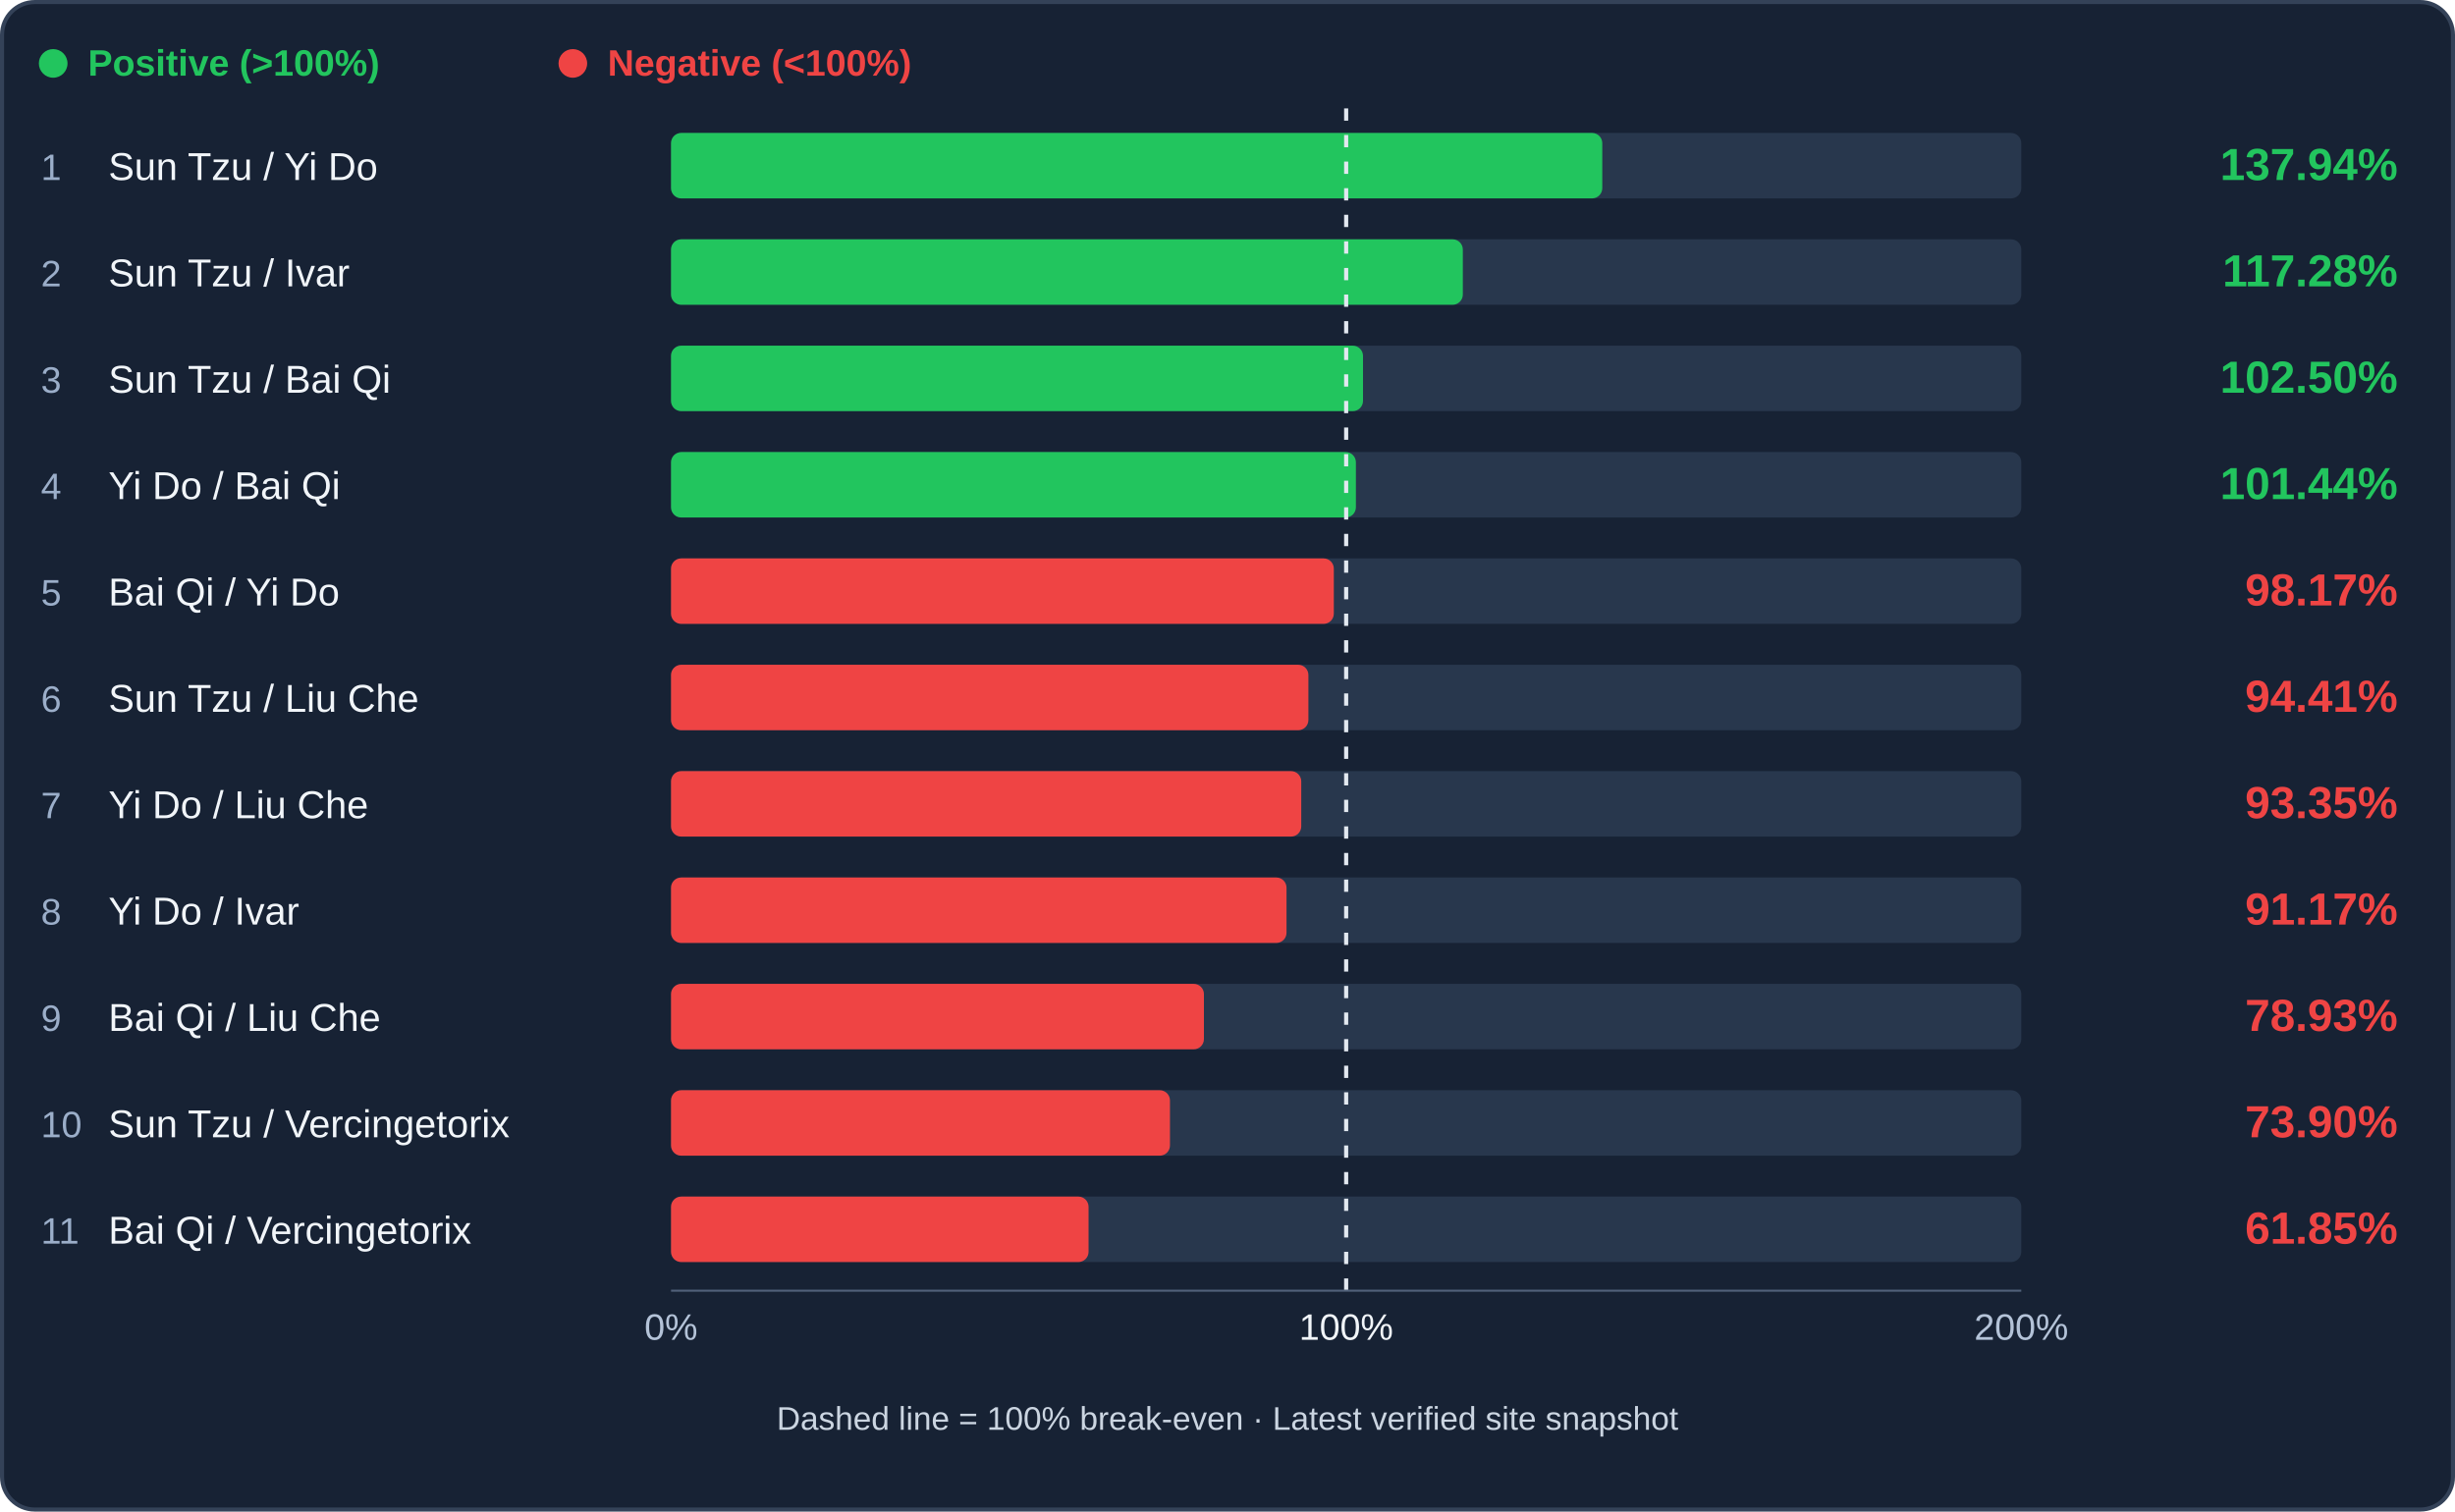
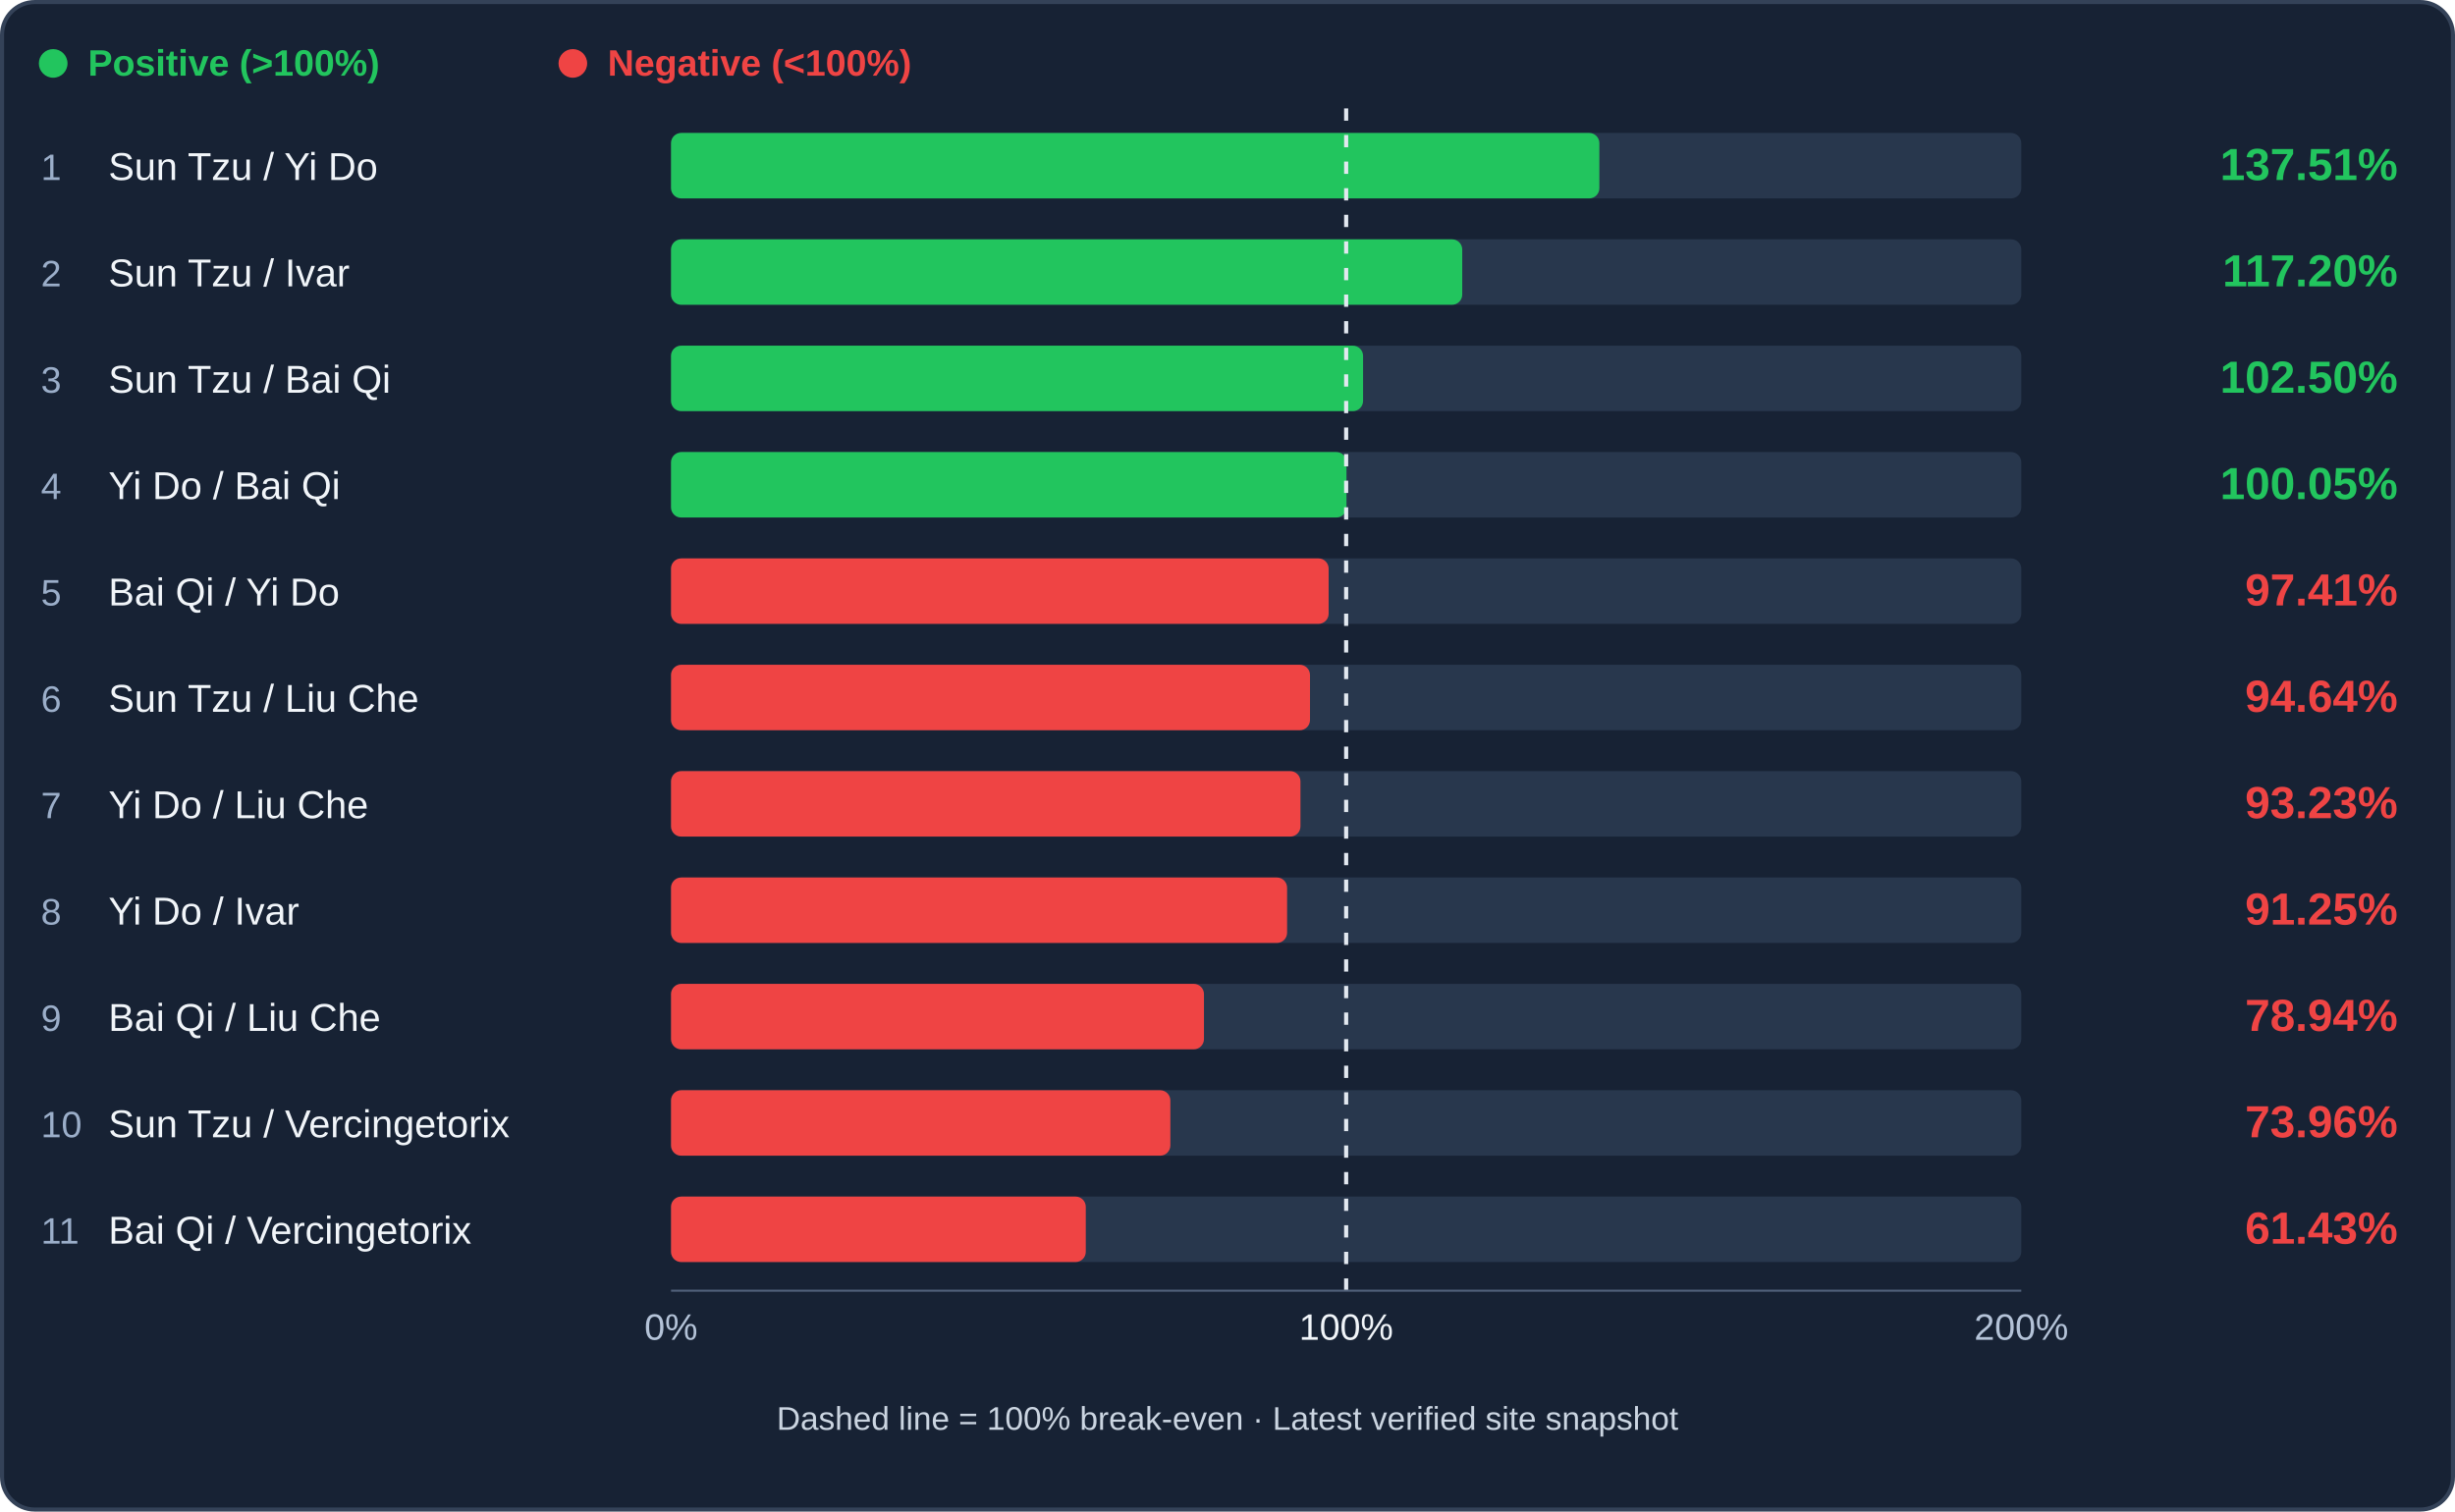
<svg xmlns="http://www.w3.org/2000/svg" viewBox="0 0 1200 739" role="img" aria-label="Infantry trade efficiency ranking">
  <rect x="1" y="1" width="1198" height="737" rx="16" fill="#172234" stroke="#344258" stroke-width="2" />
  <circle cx="26" cy="31" r="7" fill="#22c55e" />
  <text x="43" y="37" fill="#22c55e" font-family="Arial,sans-serif" font-size="18" font-weight="600">Positive (&gt;100%)</text>
  <circle cx="280" cy="31" r="7" fill="#ef4444" />
  <text x="297" y="37" fill="#ef4444" font-family="Arial,sans-serif" font-size="18" font-weight="600">Negative (&lt;100%)</text>
  <rect x="328" y="65" width="660" height="32" rx="5" fill="#28374d" />
-   <rect x="328" y="65" width="455.19" height="32" rx="5" fill="#22c55e" />
+   <rect x="328" y="65" width="453.77" height="32" rx="5" fill="#22c55e" />
  <text x="20" y="88" fill="#9baec9" font-family="Arial,sans-serif" font-size="18">1</text>
  <text x="53" y="88" fill="#f1f5f9" font-family="Arial,sans-serif" font-size="19">Sun Tzu / Yi Do</text>
-   <text x="1172" y="88" text-anchor="end" fill="#22c55e" font-family="Arial,sans-serif" font-weight="bold" font-size="22">137.94%</text>
+   <text x="1172" y="88" text-anchor="end" fill="#22c55e" font-family="Arial,sans-serif" font-weight="bold" font-size="22">137.51%</text>
  <rect x="328" y="117" width="660" height="32" rx="5" fill="#28374d" />
-   <rect x="328" y="117" width="387.03" height="32" rx="5" fill="#22c55e" />
+   <rect x="328" y="117" width="386.74" height="32" rx="5" fill="#22c55e" />
  <text x="20" y="140" fill="#9baec9" font-family="Arial,sans-serif" font-size="18">2</text>
  <text x="53" y="140" fill="#f1f5f9" font-family="Arial,sans-serif" font-size="19">Sun Tzu / Ivar</text>
-   <text x="1172" y="140" text-anchor="end" fill="#22c55e" font-family="Arial,sans-serif" font-weight="bold" font-size="22">117.28%</text>
+   <text x="1172" y="140" text-anchor="end" fill="#22c55e" font-family="Arial,sans-serif" font-weight="bold" font-size="22">117.20%</text>
  <rect x="328" y="169" width="660" height="32" rx="5" fill="#28374d" />
-   <rect x="328" y="169" width="338.24" height="32" rx="5" fill="#22c55e" />
+   <rect x="328" y="169" width="338.27" height="32" rx="5" fill="#22c55e" />
  <text x="20" y="192" fill="#9baec9" font-family="Arial,sans-serif" font-size="18">3</text>
  <text x="53" y="192" fill="#f1f5f9" font-family="Arial,sans-serif" font-size="19">Sun Tzu / Bai Qi</text>
  <text x="1172" y="192" text-anchor="end" fill="#22c55e" font-family="Arial,sans-serif" font-weight="bold" font-size="22">102.50%</text>
  <rect x="328" y="221" width="660" height="32" rx="5" fill="#28374d" />
-   <rect x="328" y="221" width="334.76" height="32" rx="5" fill="#22c55e" />
+   <rect x="328" y="221" width="330.16" height="32" rx="5" fill="#22c55e" />
  <text x="20" y="244" fill="#9baec9" font-family="Arial,sans-serif" font-size="18">4</text>
  <text x="53" y="244" fill="#f1f5f9" font-family="Arial,sans-serif" font-size="19">Yi Do / Bai Qi</text>
-   <text x="1172" y="244" text-anchor="end" fill="#22c55e" font-family="Arial,sans-serif" font-weight="bold" font-size="22">101.44%</text>
+   <text x="1172" y="244" text-anchor="end" fill="#22c55e" font-family="Arial,sans-serif" font-weight="bold" font-size="22">100.05%</text>
  <rect x="328" y="273" width="660" height="32" rx="5" fill="#28374d" />
-   <rect x="328" y="273" width="323.97" height="32" rx="5" fill="#ef4444" />
+   <rect x="328" y="273" width="321.44" height="32" rx="5" fill="#ef4444" />
  <text x="20" y="296" fill="#9baec9" font-family="Arial,sans-serif" font-size="18">5</text>
  <text x="53" y="296" fill="#f1f5f9" font-family="Arial,sans-serif" font-size="19">Bai Qi / Yi Do</text>
-   <text x="1172" y="296" text-anchor="end" fill="#ef4444" font-family="Arial,sans-serif" font-weight="bold" font-size="22">98.17%</text>
+   <text x="1172" y="296" text-anchor="end" fill="#ef4444" font-family="Arial,sans-serif" font-weight="bold" font-size="22">97.41%</text>
  <rect x="328" y="325" width="660" height="32" rx="5" fill="#28374d" />
-   <rect x="328" y="325" width="311.55" height="32" rx="5" fill="#ef4444" />
+   <rect x="328" y="325" width="312.33" height="32" rx="5" fill="#ef4444" />
  <text x="20" y="348" fill="#9baec9" font-family="Arial,sans-serif" font-size="18">6</text>
  <text x="53" y="348" fill="#f1f5f9" font-family="Arial,sans-serif" font-size="19">Sun Tzu / Liu Che</text>
-   <text x="1172" y="348" text-anchor="end" fill="#ef4444" font-family="Arial,sans-serif" font-weight="bold" font-size="22">94.41%</text>
+   <text x="1172" y="348" text-anchor="end" fill="#ef4444" font-family="Arial,sans-serif" font-weight="bold" font-size="22">94.64%</text>
  <rect x="328" y="377" width="660" height="32" rx="5" fill="#28374d" />
-   <rect x="328" y="377" width="308.05" height="32" rx="5" fill="#ef4444" />
+   <rect x="328" y="377" width="307.66" height="32" rx="5" fill="#ef4444" />
  <text x="20" y="400" fill="#9baec9" font-family="Arial,sans-serif" font-size="18">7</text>
  <text x="53" y="400" fill="#f1f5f9" font-family="Arial,sans-serif" font-size="19">Yi Do / Liu Che</text>
-   <text x="1172" y="400" text-anchor="end" fill="#ef4444" font-family="Arial,sans-serif" font-weight="bold" font-size="22">93.35%</text>
+   <text x="1172" y="400" text-anchor="end" fill="#ef4444" font-family="Arial,sans-serif" font-weight="bold" font-size="22">93.23%</text>
  <rect x="328" y="429" width="660" height="32" rx="5" fill="#28374d" />
-   <rect x="328" y="429" width="300.85" height="32" rx="5" fill="#ef4444" />
+   <rect x="328" y="429" width="301.13" height="32" rx="5" fill="#ef4444" />
  <text x="20" y="452" fill="#9baec9" font-family="Arial,sans-serif" font-size="18">8</text>
  <text x="53" y="452" fill="#f1f5f9" font-family="Arial,sans-serif" font-size="19">Yi Do / Ivar</text>
-   <text x="1172" y="452" text-anchor="end" fill="#ef4444" font-family="Arial,sans-serif" font-weight="bold" font-size="22">91.17%</text>
+   <text x="1172" y="452" text-anchor="end" fill="#ef4444" font-family="Arial,sans-serif" font-weight="bold" font-size="22">91.25%</text>
  <rect x="328" y="481" width="660" height="32" rx="5" fill="#28374d" />
-   <rect x="328" y="481" width="260.48" height="32" rx="5" fill="#ef4444" />
+   <rect x="328" y="481" width="260.50" height="32" rx="5" fill="#ef4444" />
  <text x="20" y="504" fill="#9baec9" font-family="Arial,sans-serif" font-size="18">9</text>
  <text x="53" y="504" fill="#f1f5f9" font-family="Arial,sans-serif" font-size="19">Bai Qi / Liu Che</text>
-   <text x="1172" y="504" text-anchor="end" fill="#ef4444" font-family="Arial,sans-serif" font-weight="bold" font-size="22">78.93%</text>
+   <text x="1172" y="504" text-anchor="end" fill="#ef4444" font-family="Arial,sans-serif" font-weight="bold" font-size="22">78.94%</text>
  <rect x="328" y="533" width="660" height="32" rx="5" fill="#28374d" />
-   <rect x="328" y="533" width="243.88" height="32" rx="5" fill="#ef4444" />
+   <rect x="328" y="533" width="244.07" height="32" rx="5" fill="#ef4444" />
  <text x="20" y="556" fill="#9baec9" font-family="Arial,sans-serif" font-size="18">10</text>
  <text x="53" y="556" fill="#f1f5f9" font-family="Arial,sans-serif" font-size="19">Sun Tzu / Vercingetorix</text>
-   <text x="1172" y="556" text-anchor="end" fill="#ef4444" font-family="Arial,sans-serif" font-weight="bold" font-size="22">73.90%</text>
+   <text x="1172" y="556" text-anchor="end" fill="#ef4444" font-family="Arial,sans-serif" font-weight="bold" font-size="22">73.96%</text>
  <rect x="328" y="585" width="660" height="32" rx="5" fill="#28374d" />
-   <rect x="328" y="585" width="204.09" height="32" rx="5" fill="#ef4444" />
+   <rect x="328" y="585" width="202.73" height="32" rx="5" fill="#ef4444" />
  <text x="20" y="608" fill="#9baec9" font-family="Arial,sans-serif" font-size="18">11</text>
  <text x="53" y="608" fill="#f1f5f9" font-family="Arial,sans-serif" font-size="19">Bai Qi / Vercingetorix</text>
-   <text x="1172" y="608" text-anchor="end" fill="#ef4444" font-family="Arial,sans-serif" font-weight="bold" font-size="22">61.85%</text>
+   <text x="1172" y="608" text-anchor="end" fill="#ef4444" font-family="Arial,sans-serif" font-weight="bold" font-size="22">61.43%</text>
  <line x1="658.00" y1="53" x2="658.00" y2="633" stroke="#e2e8f0" stroke-width="2" stroke-dasharray="6 7" />
  <line x1="328" y1="631" x2="988" y2="631" stroke="#51617a" />
  <text x="328" y="655" text-anchor="middle" fill="#b4c3d8" font-family="Arial" font-size="18">0%</text>
  <text x="658.00" y="655" text-anchor="middle" fill="#f1f5f9" font-family="Arial" font-size="18">100%</text>
  <text x="988" y="655" text-anchor="middle" fill="#b4c3d8" font-family="Arial" font-size="18">200%</text>
  <text x="600" y="699" text-anchor="middle" fill="#cbd5e1" font-family="Arial" font-size="16">Dashed line = 100% break-even · Latest verified site snapshot</text>
</svg>
